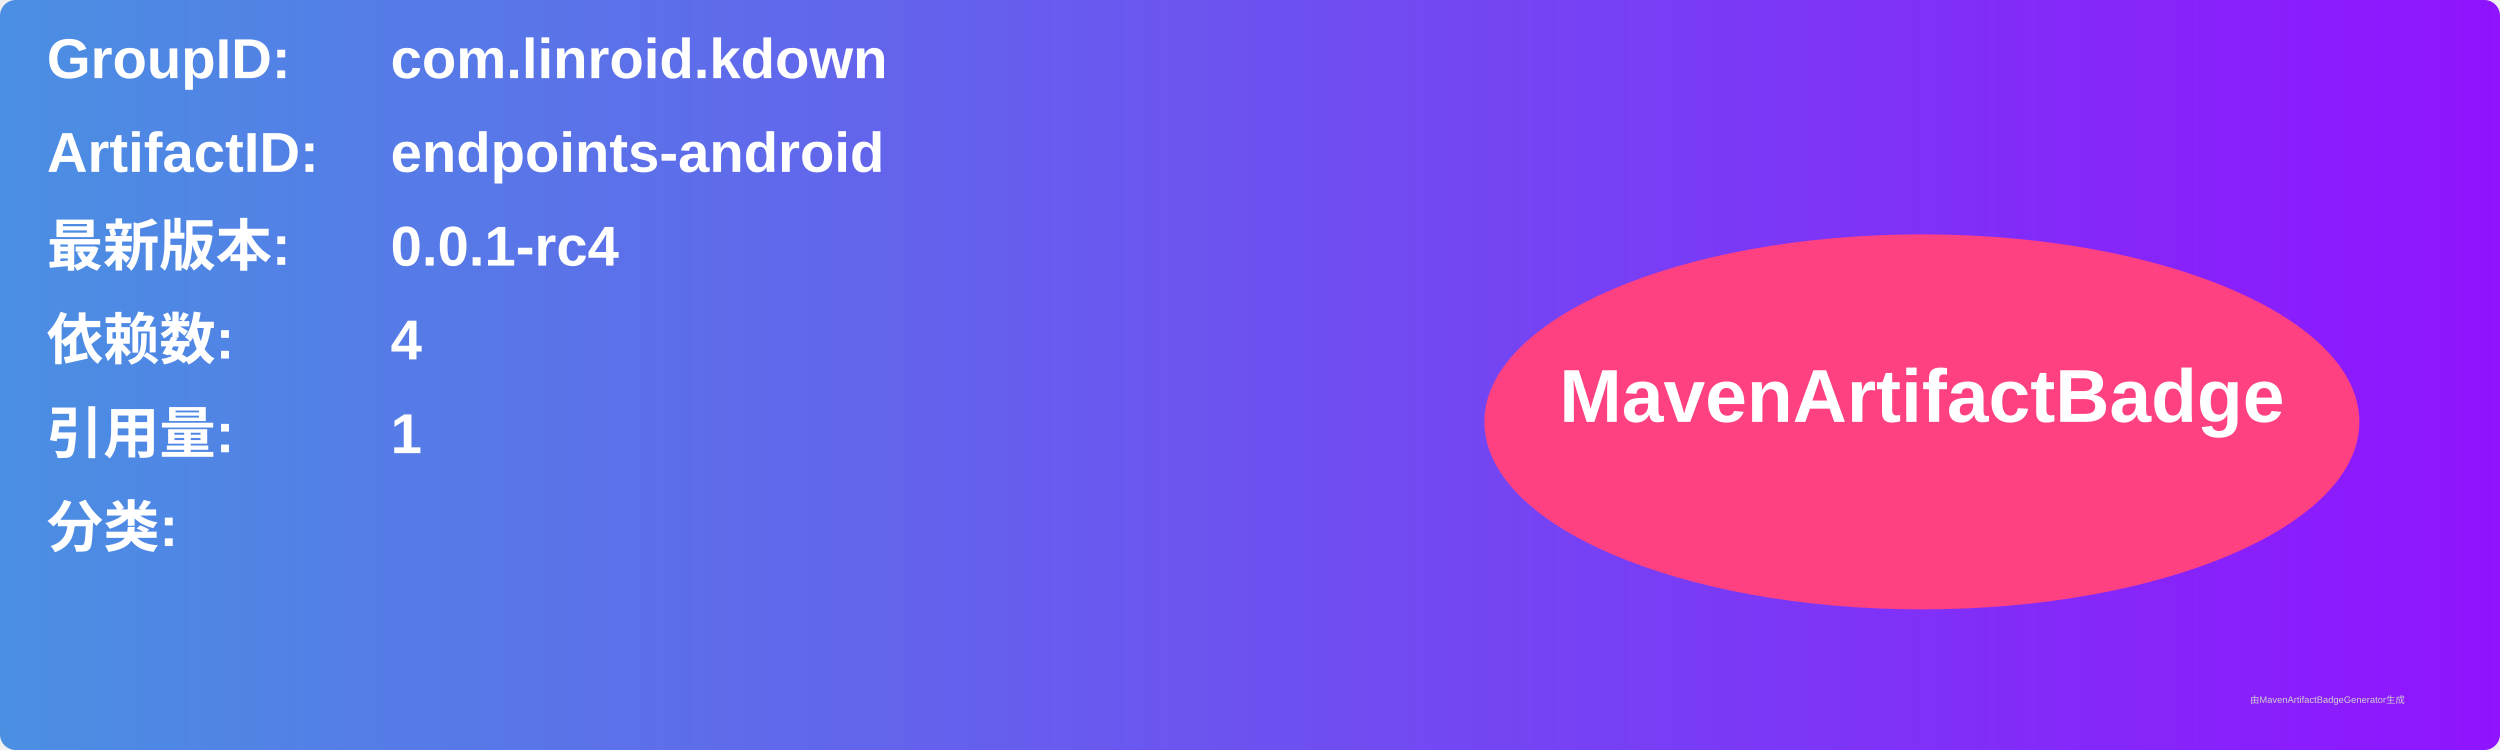
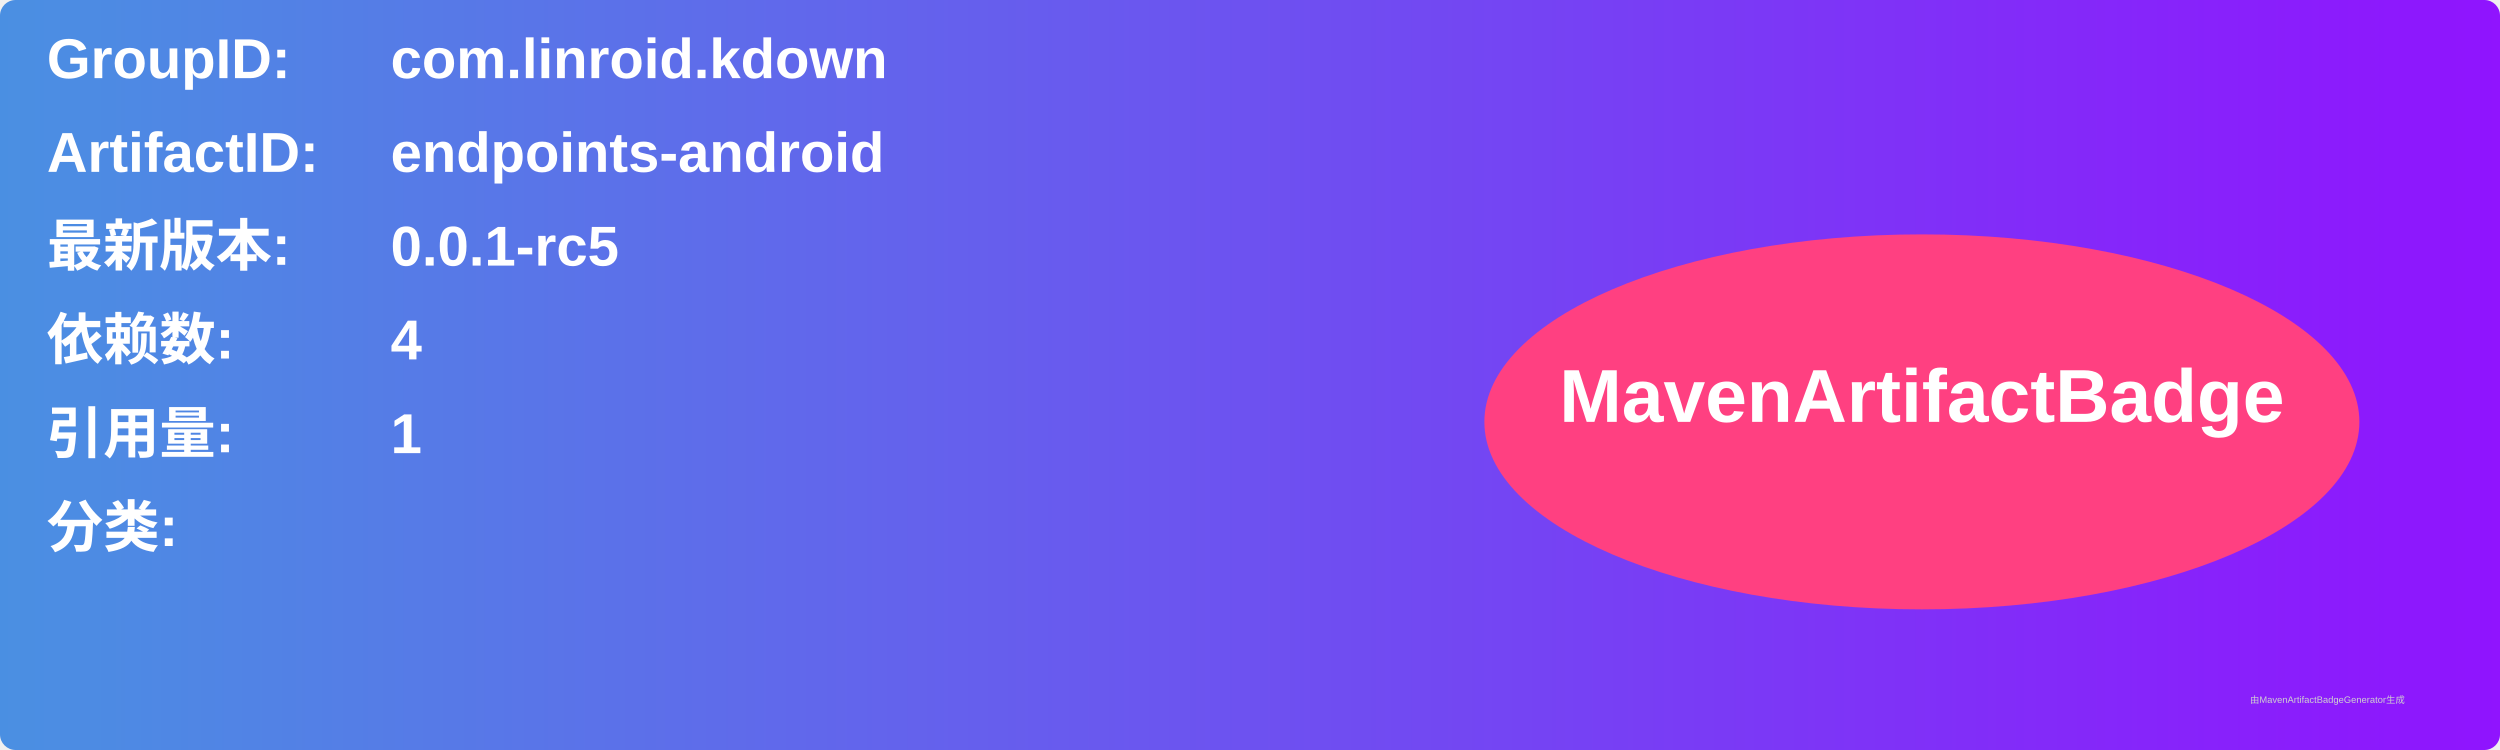
<svg xmlns="http://www.w3.org/2000/svg" width="800" height="240" viewBox="0 0 800 240">
  <linearGradient id="grad" x1="0%" y1="0%" x2="100%" y2="0%">
    <stop offset="0%" stop-color="#4a90e2" />
    <stop offset="100%" stop-color="#9013fe" />
  </linearGradient>
  <rect width="100%" height="100%" rx="5" ry="5" fill="url(#grad)" />
  <g transform="translate(15, 15)">
    <text x="0" y="10" font-family="Arial" font-size="18" fill="white" font-weight="bold" width="260">GroupID:</text>
    <text x="110" y="10" font-family="Arial" font-size="18" fill="white" font-weight="bold" width="460">com.linroid.kdown</text>
    <text x="0" y="40" font-family="Arial" font-size="18" fill="white" font-weight="bold" width="260">ArtifactID:</text>
    <text x="110" y="40" font-family="Arial" font-size="18" fill="white" font-weight="bold" width="460">endpoints-android</text>
    <text x="0" y="70" font-family="Arial" font-size="18" fill="white" font-weight="bold">最新版本:</text>
    <text x="110" y="70" font-family="Arial" font-size="18" fill="white" font-weight="bold">
-       <tspan font-weight="bold">0.0.1-rc4</tspan>
+       <tspan font-weight="bold">0.0.1-rc5</tspan>
    </text>
    <text x="0" y="100" font-family="Arial" font-size="18" fill="white" font-weight="bold">依赖数: </text>
    <text x="110" y="100" font-family="Arial" font-size="18" fill="white">
      <tspan font-weight="bold">4</tspan>
    </text>
    <text x="0" y="130" font-family="Arial" font-size="18" fill="white" font-weight="bold">引用量: </text>
    <text x="110" y="130" font-family="Arial" font-size="18" fill="white">
      <tspan font-weight="bold">1</tspan>
    </text>
    <text x="0" y="160" font-family="Arial" font-size="18" fill="white" font-weight="bold">分类:</text>
    <text x="10" y="190" font-family="Arial" font-size="10" fill="white">
      <tspan font-weight="bold" />
    </text>
    <ellipse cx="600" cy="120" rx="140" ry="60" fill="#ff4081" />
    <text x="600" y="120" text-anchor="middle" font-family="Arial" font-size="24" fill="white" font-weight="bold">MavenArtifactBadge</text>
  </g>
  <text x="720" y="225" font-family="Arial" font-size="3" fill="#d0d0d0">由MavenArtifactBadgeGenerator生成</text>
</svg>
